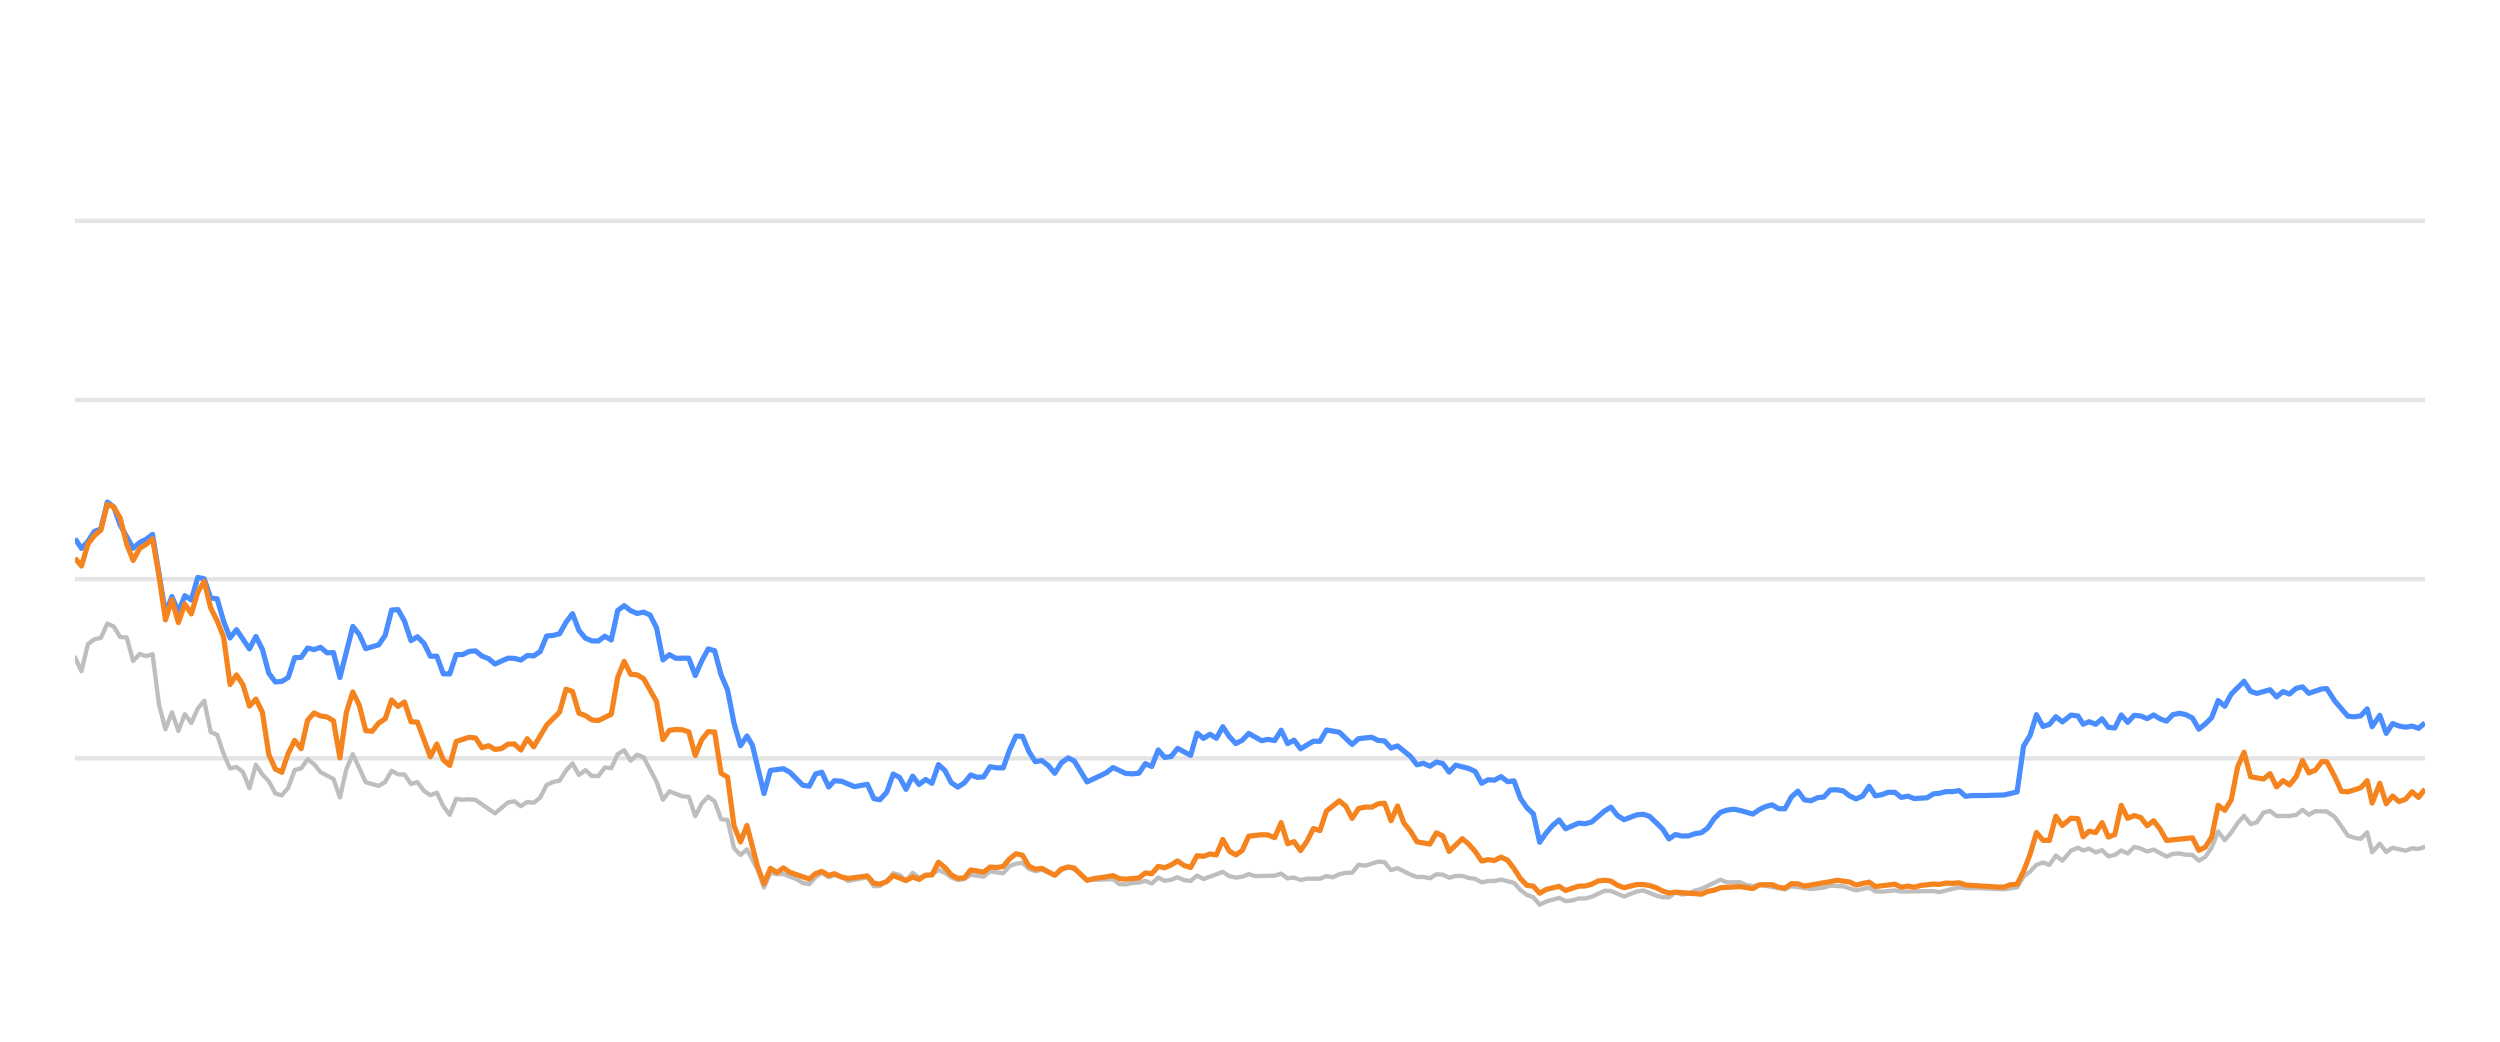
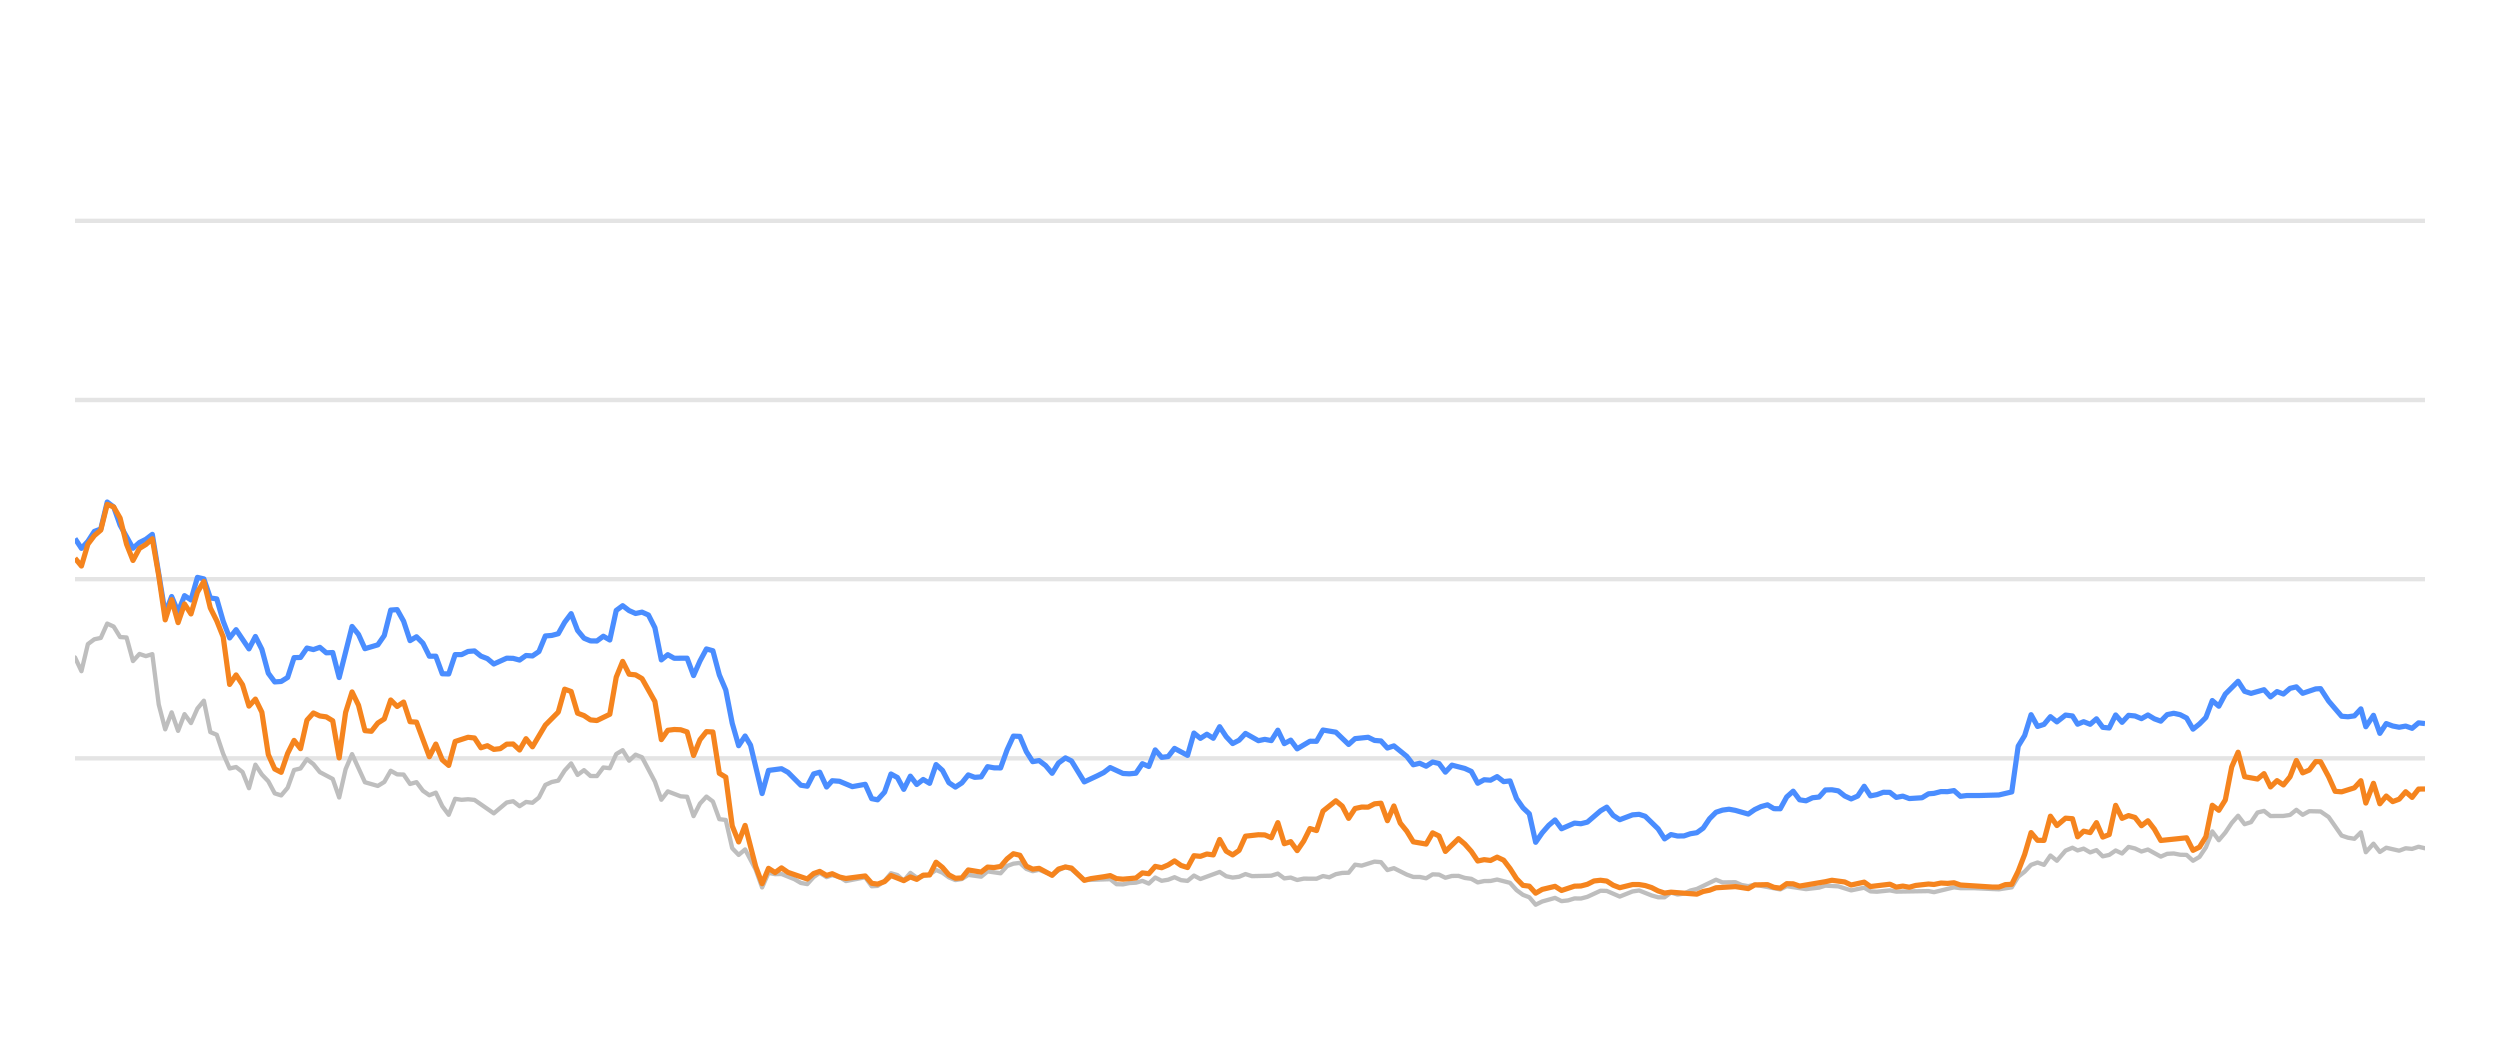
<svg xmlns="http://www.w3.org/2000/svg" width="288pt" height="120pt" viewBox="0 0 288 120" version="1.1">
  <defs>
    <style type="text/css">*{stroke-linejoin: round; stroke-linecap: butt}</style>
  </defs>
  <g id="figure_1">
    <g id="patch_1">
      <path d="M 0 120  L 288 120  L 288 0  L 0 0  L 0 120  z " style="fill: none; opacity: 0" />
    </g>
    <g id="axes_1">
      <g id="patch_2">
        <path d="M 8.64 108  L 279.36 108  L 279.36 4.8  L 8.64 4.8  L 8.64 108  z " style="fill: none" />
      </g>
      <g id="matplotlib.axis_1" />
      <g id="matplotlib.axis_2" />
      <g id="line2d_1">
-         <path d="M 8.64 87.36  L 279.36 87.36  " clip-path="url(#p13c111b0c0)" style="fill: none; stroke: #b2b2b2; stroke-opacity: 0.35; stroke-width: 0.5; stroke-linecap: square" />
+         <path d="M 8.64 87.36  L 279.36 87.36  " clip-path="url(#p5c29f739ec)" style="fill: none; stroke: #b2b2b2; stroke-opacity: 0.35; stroke-width: 0.5; stroke-linecap: square" />
      </g>
      <g id="line2d_2">
-         <path d="M 8.64 66.72  L 279.36 66.72  " clip-path="url(#p13c111b0c0)" style="fill: none; stroke: #b2b2b2; stroke-opacity: 0.35; stroke-width: 0.5; stroke-linecap: square" />
+         <path d="M 8.64 66.72  L 279.36 66.72  " clip-path="url(#p5c29f739ec)" style="fill: none; stroke: #b2b2b2; stroke-opacity: 0.35; stroke-width: 0.5; stroke-linecap: square" />
      </g>
      <g id="line2d_3">
-         <path d="M 8.64 46.08  L 279.36 46.08  " clip-path="url(#p13c111b0c0)" style="fill: none; stroke: #b2b2b2; stroke-opacity: 0.35; stroke-width: 0.5; stroke-linecap: square" />
+         <path d="M 8.64 46.08  L 279.36 46.08  " clip-path="url(#p5c29f739ec)" style="fill: none; stroke: #b2b2b2; stroke-opacity: 0.35; stroke-width: 0.5; stroke-linecap: square" />
      </g>
      <g id="line2d_4">
-         <path d="M 8.64 25.44  L 279.36 25.44  " clip-path="url(#p13c111b0c0)" style="fill: none; stroke: #b2b2b2; stroke-opacity: 0.35; stroke-width: 0.5; stroke-linecap: square" />
+         <path d="M 8.64 25.44  L 279.36 25.44  " clip-path="url(#p5c29f739ec)" style="fill: none; stroke: #b2b2b2; stroke-opacity: 0.35; stroke-width: 0.5; stroke-linecap: square" />
      </g>
      <g id="line2d_5">
-         <path d="M 8.64 75.74  L 9.384 77.319  L 10.129 74.202  L 10.873 73.645  L 11.617 73.49  L 12.362 71.839  L 13.106 72.179  L 13.85 73.387  L 14.594 73.438  L 15.339 76.152  L 16.083 75.337  L 16.827 75.585  L 17.572 75.358  L 18.316 81.168  L 19.06 84.016  L 19.805 82.066  L 20.549 84.192  L 21.293 82.272  L 22.038 83.294  L 22.782 81.622  L 23.526 80.724  L 24.27 84.336  L 25.015 84.646  L 25.759 86.844  L 26.503 88.526  L 27.248 88.361  L 27.992 88.939  L 28.736 90.797  L 29.481 88.093  L 30.225 89.228  L 30.969 90.002  L 31.713 91.395  L 32.458 91.632  L 33.202 90.755  L 33.946 88.702  L 34.691 88.526  L 35.435 87.453  L 36.179 88.031  L 36.924 88.949  L 38.412 89.734  L 39.157 91.87  L 39.901 88.609  L 40.645 86.875  L 42.134 90.115  L 43.622 90.539  L 44.367 90.084  L 45.111 88.794  L 45.855 89.207  L 46.6 89.228  L 47.344 90.312  L 48.088 90.105  L 48.833 91.096  L 49.577 91.612  L 50.321 91.313  L 51.065 92.871  L 51.81 93.862  L 52.554 92.025  L 53.298 92.138  L 54.043 92.076  L 54.787 92.148  L 57.02 93.696  L 58.509 92.448  L 59.253 92.303  L 59.997 92.871  L 60.741 92.386  L 61.486 92.479  L 62.23 91.88  L 62.974 90.425  L 63.719 90.084  L 64.463 89.93  L 65.207 88.764  L 65.952 87.948  L 66.696 89.269  L 67.44 88.722  L 68.184 89.393  L 68.929 89.403  L 69.673 88.413  L 70.417 88.495  L 71.162 86.865  L 71.906 86.421  L 72.65 87.628  L 73.395 86.937  L 74.139 87.236  L 75.628 90.043  L 76.372 92.128  L 77.116 91.168  L 78.605 91.736  L 79.349 91.787  L 80.093 94.016  L 80.838 92.572  L 81.582 91.767  L 82.326 92.334  L 83.071 94.367  L 83.815 94.46  L 84.559 97.711  L 85.304 98.485  L 86.048 97.855  L 87.268 100.167  L 88.012 102.231  L 88.753 100.549  L 89.514 100.704  L 90.252 100.683  L 91.744 101.282  L 92.485 101.715  L 93.229 101.849  L 93.965 101.034  L 94.67 100.549  L 95.462 101.044  L 96.112 100.817  L 96.949 101.034  L 97.693 101.498  L 99.925 101.065  L 100.672 102.097  L 101.353 102.056  L 102.158 101.498  L 102.898 100.601  L 103.641 100.807  L 104.377 101.457  L 105.138 100.559  L 105.875 101.106  L 107.361 100.745  L 108.107 100.219  L 108.851 100.539  L 109.589 101.075  L 110.341 101.385  L 111.087 101.261  L 111.827 100.786  L 113.318 100.993  L 114.061 100.384  L 115.563 100.601  L 116.309 99.765  L 117.041 99.496  L 117.791 99.403  L 118.535 100.095  L 119.272 100.363  L 120.012 100.198  L 121.514 100.797  L 122.251 100.26  L 123.051 99.837  L 123.749 100.136  L 125.231 101.385  L 128.222 101.282  L 128.957 101.86  L 129.702 101.88  L 130.44 101.725  L 131.195 101.684  L 131.942 101.478  L 132.681 101.787  L 133.427 101.096  L 134.168 101.467  L 134.92 101.344  L 135.652 101.055  L 136.41 101.395  L 137.158 101.478  L 137.898 100.869  L 138.642 101.261  L 140.868 100.446  L 141.622 100.941  L 142.368 101.096  L 143.109 101.003  L 143.851 100.693  L 144.599 100.931  L 146.836 100.879  L 147.589 100.642  L 148.334 101.189  L 149.077 101.096  L 149.822 101.375  L 150.575 101.22  L 152.059 101.23  L 152.803 100.92  L 153.531 101.065  L 154.289 100.704  L 155.033 100.559  L 155.765 100.539  L 156.512 99.61  L 157.272 99.723  L 158.756 99.259  L 159.504 99.321  L 160.247 100.229  L 160.995 100.012  L 162.485 100.755  L 163.237 101.024  L 163.976 101.024  L 164.723 101.178  L 165.471 100.724  L 166.21 100.755  L 166.944 101.117  L 167.7 100.91  L 168.454 100.9  L 169.187 101.137  L 169.939 101.24  L 170.681 101.653  L 171.426 101.498  L 172.159 101.488  L 172.919 101.323  L 174.411 101.705  L 175.164 102.541  L 175.906 103.088  L 176.638 103.366  L 177.371 104.223  L 178.131 103.851  L 179.609 103.439  L 180.361 103.81  L 181.109 103.728  L 181.856 103.5  L 182.595 103.511  L 183.345 103.315  L 184.863 102.613  L 185.583 102.634  L 187.086 103.284  L 188.56 102.696  L 189.326 102.582  L 190.773 103.16  L 191.517 103.366  L 192.265 103.366  L 193 102.819  L 193.759 103.046  L 194.509 102.943  L 195.239 102.592  L 195.994 102.407  L 198.202 101.344  L 198.958 101.653  L 200.442 101.633  L 201.166 101.952  L 201.933 102.087  L 202.676 101.911  L 205.627 102.458  L 206.371 102.087  L 208.602 102.427  L 210.112 102.252  L 210.843 102.025  L 212.331 102.107  L 213.817 102.572  L 215.322 102.262  L 216.049 102.685  L 216.795 102.726  L 218.289 102.572  L 219.033 102.716  L 222.749 102.654  L 223.388 102.778  L 225.697 102.221  L 226.438 102.314  L 227.938 102.314  L 230.882 102.448  L 232.369 102.221  L 233.113 100.993  L 233.861 100.415  L 234.601 99.63  L 235.35 99.362  L 236.093 99.63  L 236.836 98.557  L 237.583 99.156  L 238.585 97.99  L 239.382 97.659  L 239.976 97.969  L 240.671 97.763  L 241.427 98.196  L 242.156 97.938  L 242.882 98.65  L 243.625 98.485  L 244.371 97.979  L 245.11 98.32  L 245.859 97.566  L 246.608 97.742  L 247.353 98.093  L 248.098 97.866  L 249.586 98.681  L 250.323 98.361  L 251.078 98.32  L 251.825 98.464  L 252.567 98.485  L 253.308 99.156  L 254.056 98.712  L 254.794 97.618  L 255.534 95.781  L 256.289 96.792  L 257.036 95.915  L 257.777 94.811  L 258.515 93.975  L 259.267 94.945  L 260.011 94.708  L 260.758 93.604  L 261.51 93.418  L 262.258 94.006  L 263.75 93.996  L 264.513 93.882  L 265.246 93.294  L 265.976 93.862  L 266.739 93.449  L 268.041 93.48  L 268.975 94.12  L 270.471 96.256  L 271.206 96.504  L 271.952 96.627  L 272.699 95.884  L 273.271 98.175  L 274.152 97.195  L 274.891 98.144  L 275.628 97.659  L 277.121 98  L 277.872 97.721  L 278.615 97.794  L 279.36 97.546  L 279.36 97.546  " clip-path="url(#p13c111b0c0)" style="fill: none; stroke: #bebebe; stroke-width: 0.5; stroke-linecap: round" />
+         <path d="M 8.64 75.74  L 9.382 77.319  L 10.125 74.202  L 10.867 73.645  L 11.609 73.49  L 12.351 71.839  L 13.094 72.179  L 13.836 73.387  L 14.578 73.438  L 15.32 76.152  L 16.063 75.337  L 16.805 75.585  L 17.547 75.358  L 18.289 81.168  L 19.032 84.016  L 19.774 82.066  L 20.516 84.192  L 21.258 82.272  L 22.001 83.294  L 22.743 81.622  L 23.485 80.724  L 24.227 84.336  L 24.97 84.646  L 25.712 86.844  L 26.454 88.526  L 27.197 88.361  L 27.939 88.939  L 28.681 90.797  L 29.423 88.093  L 30.166 89.228  L 30.908 90.002  L 31.65 91.395  L 32.392 91.632  L 33.135 90.755  L 33.877 88.702  L 34.619 88.526  L 35.361 87.453  L 36.104 88.031  L 36.846 88.949  L 38.33 89.734  L 39.073 91.87  L 39.815 88.609  L 40.557 86.875  L 42.042 90.115  L 43.526 90.539  L 44.269 90.084  L 45.011 88.794  L 45.753 89.207  L 46.495 89.228  L 47.238 90.312  L 47.98 90.105  L 48.722 91.096  L 49.464 91.612  L 50.207 91.313  L 50.949 92.871  L 51.691 93.862  L 52.433 92.025  L 53.176 92.138  L 53.918 92.076  L 54.66 92.148  L 56.887 93.696  L 58.372 92.448  L 59.114 92.303  L 59.856 92.871  L 60.598 92.386  L 61.341 92.479  L 62.083 91.88  L 62.825 90.425  L 63.567 90.084  L 64.31 89.93  L 65.052 88.764  L 65.794 87.948  L 66.536 89.269  L 67.279 88.722  L 68.021 89.393  L 68.763 89.403  L 69.505 88.413  L 70.248 88.495  L 70.99 86.865  L 71.732 86.421  L 72.474 87.628  L 73.217 86.937  L 73.959 87.236  L 75.444 90.043  L 76.186 92.128  L 76.928 91.168  L 78.413 91.736  L 79.155 91.787  L 79.897 94.016  L 80.639 92.572  L 81.382 91.767  L 82.124 92.334  L 82.866 94.367  L 83.608 94.46  L 84.351 97.711  L 85.093 98.485  L 85.835 97.855  L 87.052 100.167  L 87.794 102.231  L 88.533 100.549  L 89.292 100.704  L 90.028 100.683  L 91.515 101.282  L 92.255 101.715  L 92.997 101.849  L 93.73 101.034  L 94.433 100.549  L 95.223 101.044  L 95.872 100.817  L 96.707 101.034  L 97.448 101.498  L 99.674 101.065  L 100.419 102.097  L 101.098 102.056  L 101.901 101.498  L 102.64 100.601  L 103.38 100.807  L 104.114 101.457  L 104.873 100.559  L 105.608 101.106  L 107.09 100.745  L 107.834 100.219  L 108.576 100.539  L 109.312 101.075  L 110.062 101.385  L 110.806 101.261  L 111.544 100.786  L 113.031 100.993  L 113.772 100.384  L 115.269 100.601  L 116.014 99.765  L 116.743 99.496  L 117.491 99.403  L 118.233 100.095  L 118.968 100.363  L 119.706 100.198  L 121.204 100.797  L 121.939 100.26  L 122.737 99.837  L 123.433 100.136  L 124.911 101.385  L 127.894 101.282  L 128.626 101.86  L 129.369 101.88  L 130.105 101.725  L 130.859 101.684  L 131.603 101.478  L 132.34 101.787  L 133.084 101.096  L 133.824 101.467  L 134.573 101.344  L 135.304 101.055  L 136.059 101.395  L 136.805 101.478  L 137.543 100.869  L 138.284 101.261  L 140.505 100.446  L 141.257 100.941  L 142.001 101.096  L 142.74 101.003  L 143.48 100.693  L 144.225 100.931  L 146.457 100.879  L 147.207 100.642  L 147.951 101.189  L 148.691 101.096  L 149.434 101.375  L 150.185 101.22  L 151.665 101.23  L 152.407 100.92  L 153.133 101.065  L 153.889 100.704  L 154.631 100.559  L 155.361 100.539  L 156.106 99.61  L 156.863 99.723  L 158.343 99.259  L 159.089 99.321  L 159.831 100.229  L 160.576 100.012  L 162.063 100.755  L 162.812 101.024  L 163.549 101.024  L 164.294 101.178  L 165.04 100.724  L 165.777 100.755  L 166.509 101.117  L 167.263 100.91  L 168.015 100.9  L 168.746 101.137  L 169.496 101.24  L 170.236 101.653  L 170.979 101.498  L 171.71 101.488  L 172.468 101.323  L 173.956 101.705  L 174.706 102.541  L 175.446 103.088  L 176.176 103.366  L 176.907 104.223  L 177.665 103.851  L 179.139 103.439  L 179.889 103.81  L 180.635 103.728  L 181.381 103.5  L 182.117 103.511  L 182.865 103.315  L 184.379 102.613  L 185.097 102.634  L 186.596 103.284  L 188.066 102.696  L 188.83 102.582  L 190.273 103.16  L 191.015 103.366  L 191.761 103.366  L 192.494 102.819  L 193.25 103.046  L 193.998 102.943  L 194.726 102.592  L 195.479 102.407  L 197.682 101.344  L 198.435 101.653  L 199.915 101.633  L 200.637 101.952  L 201.402 102.087  L 202.143 101.911  L 205.085 102.458  L 205.828 102.087  L 208.053 102.427  L 209.559 102.252  L 210.287 102.025  L 211.771 102.107  L 213.254 102.572  L 214.755 102.262  L 215.479 102.685  L 216.223 102.726  L 217.713 102.572  L 218.455 102.716  L 222.161 102.654  L 222.798 102.778  L 225.101 102.221  L 225.84 102.314  L 227.335 102.314  L 230.271 102.448  L 231.755 102.221  L 232.497 100.993  L 233.242 100.415  L 233.98 99.63  L 234.727 99.362  L 235.469 99.63  L 236.209 98.557  L 236.954 99.156  L 237.953 97.99  L 238.748 97.659  L 239.34 97.969  L 240.034 97.763  L 240.788 98.196  L 241.514 97.938  L 242.238 98.65  L 242.98 98.485  L 243.723 97.979  L 244.461 98.32  L 245.208 97.566  L 245.954 97.742  L 246.697 98.093  L 247.44 97.866  L 248.924 98.681  L 249.659 98.361  L 250.412 98.32  L 251.157 98.464  L 251.896 98.485  L 252.635 99.156  L 253.382 98.712  L 254.118 97.618  L 254.856 95.781  L 255.609 96.792  L 256.354 95.915  L 257.093 94.811  L 257.829 93.975  L 258.579 94.945  L 259.32 94.708  L 260.065 93.604  L 260.816 93.418  L 261.562 94.006  L 263.049 93.996  L 263.81 93.882  L 264.541 93.294  L 265.269 93.862  L 266.03 93.449  L 267.328 93.48  L 268.26 94.12  L 269.752 96.256  L 270.484 96.504  L 271.228 96.627  L 271.973 95.884  L 272.544 98.175  L 273.423 97.195  L 274.159 98.144  L 274.895 97.659  L 276.384 98  L 277.132 97.721  L 277.873 97.794  L 278.616 97.546  L 279.36 97.721  L 279.36 97.721  " clip-path="url(#p5c29f739ec)" style="fill: none; stroke: #bebebe; stroke-width: 0.5; stroke-linecap: round" />
      </g>
      <g id="line2d_6">
-         <path d="M 8.64 62.045  L 9.384 63.17  L 10.129 62.365  L 10.873 61.219  L 11.617 60.941  L 12.362 57.834  L 13.106 58.402  L 13.85 60.497  L 15.339 63.16  L 16.083 62.499  L 16.827 62.128  L 17.572 61.56  L 19.06 70.662  L 19.805 68.722  L 20.549 70.487  L 21.293 68.619  L 22.038 69.114  L 22.782 66.514  L 23.526 66.689  L 24.27 68.887  L 25.015 68.99  L 25.759 71.57  L 26.503 73.49  L 27.248 72.54  L 28.736 74.749  L 29.481 73.325  L 30.225 74.801  L 30.969 77.556  L 31.713 78.557  L 32.458 78.505  L 33.202 78.041  L 33.946 75.76  L 34.691 75.74  L 35.435 74.656  L 36.179 74.832  L 36.924 74.574  L 37.668 75.203  L 38.412 75.172  L 39.157 78.051  L 40.645 72.169  L 41.389 73.087  L 42.134 74.728  L 43.622 74.285  L 44.367 73.211  L 45.111 70.28  L 45.855 70.229  L 46.6 71.56  L 47.344 73.8  L 48.088 73.356  L 48.833 74.099  L 49.577 75.595  L 50.321 75.595  L 51.065 77.618  L 51.81 77.639  L 52.554 75.409  L 53.298 75.409  L 54.043 75.048  L 54.787 74.986  L 55.531 75.585  L 56.276 75.874  L 57.02 76.493  L 58.509 75.822  L 59.253 75.843  L 59.997 76.039  L 60.741 75.513  L 61.486 75.564  L 62.23 75.059  L 62.974 73.263  L 63.719 73.201  L 64.463 73.005  L 65.207 71.684  L 65.952 70.693  L 66.696 72.623  L 67.44 73.521  L 68.184 73.83  L 68.929 73.841  L 69.673 73.294  L 70.417 73.727  L 71.162 70.322  L 71.906 69.775  L 72.65 70.342  L 73.395 70.673  L 74.139 70.518  L 74.883 70.848  L 75.628 72.313  L 76.372 76.018  L 77.116 75.42  L 77.86 75.833  L 79.349 75.822  L 80.093 77.824  L 80.838 76.142  L 81.582 74.759  L 82.326 74.966  L 83.071 77.752  L 83.815 79.486  L 84.559 83.315  L 85.304 85.905  L 86.048 84.79  L 86.676 85.843  L 88.012 91.416  L 88.753 88.753  L 90.252 88.557  L 91.001 88.97  L 92.485 90.456  L 93.229 90.57  L 93.965 89.156  L 94.67 88.96  L 95.462 90.662  L 96.112 89.94  L 96.949 90.002  L 98.432 90.621  L 99.925 90.353  L 100.672 92.004  L 101.353 92.138  L 102.158 91.251  L 102.898 89.166  L 103.641 89.568  L 104.377 90.931  L 105.138 89.414  L 105.875 90.373  L 106.621 89.796  L 107.361 90.239  L 108.107 88.082  L 108.851 88.753  L 109.589 90.167  L 110.341 90.673  L 111.087 90.188  L 111.827 89.269  L 112.571 89.548  L 113.318 89.496  L 114.061 88.32  L 114.804 88.454  L 115.563 88.464  L 116.309 86.39  L 117.041 84.801  L 117.791 84.832  L 118.535 86.586  L 119.272 87.742  L 120.012 87.618  L 120.768 88.196  L 121.514 89.083  L 122.251 87.897  L 123.051 87.308  L 123.749 87.659  L 125.231 90.074  L 126.732 89.372  L 127.472 89.001  L 128.222 88.423  L 129.702 89.104  L 130.44 89.145  L 131.195 89.073  L 131.942 87.979  L 132.681 88.299  L 133.427 86.39  L 134.168 87.246  L 134.92 87.154  L 135.652 86.214  L 137.158 87.019  L 137.898 84.45  L 138.642 85.059  L 139.389 84.584  L 140.132 85.048  L 140.868 83.717  L 141.622 84.863  L 142.368 85.657  L 143.109 85.275  L 143.851 84.491  L 145.345 85.327  L 146.08 85.172  L 146.836 85.317  L 147.589 84.12  L 148.334 85.668  L 149.077 85.265  L 149.822 86.266  L 151.3 85.389  L 152.059 85.399  L 152.803 84.099  L 154.289 84.347  L 155.765 85.76  L 156.512 85.09  L 158.022 84.935  L 158.756 85.296  L 159.504 85.358  L 160.247 86.173  L 160.995 85.926  L 162.485 87.133  L 163.237 88.103  L 163.976 87.928  L 164.723 88.268  L 165.471 87.783  L 166.21 87.959  L 166.944 88.949  L 167.7 88.144  L 169.187 88.526  L 169.939 88.867  L 170.681 90.229  L 171.426 89.826  L 172.159 89.878  L 172.919 89.465  L 173.674 90.043  L 174.411 89.961  L 175.164 91.994  L 175.906 93.057  L 176.638 93.748  L 177.371 97.03  L 178.131 95.936  L 178.878 95.079  L 179.609 94.46  L 180.361 95.472  L 181.856 94.821  L 182.595 94.894  L 183.345 94.708  L 184.863 93.408  L 185.583 92.984  L 186.324 93.934  L 187.086 94.429  L 188.56 93.872  L 189.326 93.81  L 190.026 94.037  L 191.517 95.482  L 192.265 96.638  L 193 96.142  L 193.759 96.307  L 194.509 96.297  L 195.239 96.049  L 195.994 95.926  L 196.725 95.399  L 197.461 94.316  L 198.202 93.573  L 198.958 93.325  L 199.709 93.222  L 200.442 93.356  L 201.933 93.779  L 202.676 93.263  L 203.398 92.922  L 204.153 92.716  L 204.899 93.16  L 205.627 93.17  L 206.371 91.808  L 207.117 91.147  L 207.862 92.138  L 208.602 92.252  L 209.358 91.901  L 210.112 91.818  L 210.843 91.003  L 211.588 90.982  L 212.331 91.106  L 213.075 91.694  L 213.817 92.035  L 214.574 91.705  L 215.322 90.58  L 216.049 91.684  L 216.795 91.54  L 217.534 91.271  L 218.289 91.282  L 219.033 91.86  L 219.783 91.715  L 220.531 91.994  L 222.002 91.901  L 222.749 91.447  L 223.388 91.395  L 224.196 91.189  L 224.949 91.199  L 225.697 91.075  L 226.438 91.736  L 227.192 91.643  L 228.681 91.643  L 230.882 91.581  L 232.369 91.23  L 233.113 85.956  L 233.861 84.728  L 234.601 82.334  L 235.35 83.686  L 236.093 83.449  L 236.836 82.561  L 237.583 83.16  L 238.585 82.375  L 239.382 82.479  L 239.976 83.428  L 240.671 83.139  L 241.427 83.438  L 242.156 82.809  L 242.882 83.789  L 243.625 83.862  L 244.371 82.365  L 245.11 83.211  L 245.859 82.406  L 246.608 82.479  L 247.353 82.788  L 248.098 82.365  L 248.842 82.809  L 249.586 83.077  L 250.323 82.324  L 251.078 82.169  L 251.825 82.334  L 252.567 82.716  L 253.308 83.996  L 254.056 83.397  L 254.794 82.654  L 255.534 80.704  L 256.289 81.354  L 257.036 79.961  L 258.515 78.485  L 259.267 79.641  L 260.011 79.878  L 261.51 79.455  L 262.258 80.28  L 263.013 79.672  L 263.75 79.95  L 264.513 79.3  L 265.246 79.125  L 265.976 79.868  L 267.479 79.362  L 268.041 79.331  L 268.975 80.766  L 270.471 82.51  L 271.206 82.572  L 271.952 82.468  L 272.699 81.663  L 273.271 83.717  L 274.152 82.406  L 274.891 84.481  L 275.628 83.356  L 276.373 83.634  L 277.121 83.779  L 277.872 83.645  L 278.615 83.903  L 279.36 83.273  L 279.36 83.273  " clip-path="url(#p13c111b0c0)" style="fill: none; stroke: #4a8dff; stroke-width: 0.6" />
+         <path d="M 8.64 62.045  L 9.382 63.17  L 10.125 62.365  L 10.867 61.219  L 11.609 60.941  L 12.351 57.834  L 13.094 58.402  L 13.836 60.497  L 15.32 63.16  L 16.063 62.499  L 16.805 62.128  L 17.547 61.56  L 19.032 70.662  L 19.774 68.722  L 20.516 70.487  L 21.258 68.619  L 22.001 69.114  L 22.743 66.514  L 23.485 66.689  L 24.227 68.887  L 24.97 68.99  L 25.712 71.57  L 26.454 73.49  L 27.197 72.54  L 28.681 74.749  L 29.423 73.325  L 30.166 74.801  L 30.908 77.556  L 31.65 78.557  L 32.392 78.505  L 33.135 78.041  L 33.877 75.76  L 34.619 75.74  L 35.361 74.656  L 36.104 74.832  L 36.846 74.574  L 37.588 75.203  L 38.33 75.172  L 39.073 78.051  L 40.557 72.169  L 41.3 73.087  L 42.042 74.728  L 43.526 74.285  L 44.269 73.211  L 45.011 70.28  L 45.753 70.229  L 46.495 71.56  L 47.238 73.8  L 47.98 73.356  L 48.722 74.099  L 49.464 75.595  L 50.207 75.595  L 50.949 77.618  L 51.691 77.639  L 52.433 75.409  L 53.176 75.409  L 53.918 75.048  L 54.66 74.986  L 55.402 75.585  L 56.145 75.874  L 56.887 76.493  L 58.372 75.822  L 59.114 75.843  L 59.856 76.039  L 60.598 75.513  L 61.341 75.564  L 62.083 75.059  L 62.825 73.263  L 63.567 73.201  L 64.31 73.005  L 65.052 71.684  L 65.794 70.693  L 66.536 72.623  L 67.279 73.521  L 68.021 73.83  L 68.763 73.841  L 69.505 73.294  L 70.248 73.727  L 70.99 70.322  L 71.732 69.775  L 72.474 70.342  L 73.217 70.673  L 73.959 70.518  L 74.701 70.848  L 75.444 72.313  L 76.186 76.018  L 76.928 75.42  L 77.67 75.833  L 79.155 75.822  L 79.897 77.824  L 80.639 76.142  L 81.382 74.759  L 82.124 74.966  L 82.866 77.752  L 83.608 79.486  L 84.351 83.315  L 85.093 85.905  L 85.835 84.79  L 86.462 85.843  L 87.794 91.416  L 88.533 88.753  L 90.028 88.557  L 90.775 88.97  L 92.255 90.456  L 92.997 90.57  L 93.73 89.156  L 94.433 88.96  L 95.223 90.662  L 95.872 89.94  L 96.707 90.002  L 98.186 90.621  L 99.674 90.353  L 100.419 92.004  L 101.098 92.138  L 101.901 91.251  L 102.64 89.166  L 103.38 89.568  L 104.114 90.931  L 104.873 89.414  L 105.608 90.373  L 106.352 89.796  L 107.09 90.239  L 107.834 88.082  L 108.576 88.753  L 109.312 90.167  L 110.062 90.673  L 110.806 90.188  L 111.544 89.269  L 112.285 89.548  L 113.031 89.496  L 113.772 88.32  L 114.513 88.454  L 115.269 88.464  L 116.014 86.39  L 116.743 84.801  L 117.491 84.832  L 118.233 86.586  L 118.968 87.742  L 119.706 87.618  L 120.46 88.196  L 121.204 89.083  L 121.939 87.897  L 122.737 87.308  L 123.433 87.659  L 124.911 90.074  L 126.408 89.372  L 127.145 89.001  L 127.894 88.423  L 129.369 89.104  L 130.105 89.145  L 130.859 89.073  L 131.603 87.979  L 132.34 88.299  L 133.084 86.39  L 133.824 87.246  L 134.573 87.154  L 135.304 86.214  L 136.805 87.019  L 137.543 84.45  L 138.284 85.059  L 139.03 84.584  L 139.771 85.048  L 140.505 83.717  L 141.257 84.863  L 142.001 85.657  L 142.74 85.275  L 143.48 84.491  L 144.969 85.327  L 145.703 85.172  L 146.457 85.317  L 147.207 84.12  L 147.951 85.668  L 148.691 85.265  L 149.434 86.266  L 150.908 85.389  L 151.665 85.399  L 152.407 84.099  L 153.889 84.347  L 155.361 85.76  L 156.106 85.09  L 157.611 84.935  L 158.343 85.296  L 159.089 85.358  L 159.831 86.173  L 160.576 85.926  L 162.063 87.133  L 162.812 88.103  L 163.549 87.928  L 164.294 88.268  L 165.04 87.783  L 165.777 87.959  L 166.509 88.949  L 167.263 88.144  L 168.746 88.526  L 169.496 88.867  L 170.236 90.229  L 170.979 89.826  L 171.71 89.878  L 172.468 89.465  L 173.221 90.043  L 173.956 89.961  L 174.706 91.994  L 175.446 93.057  L 176.176 93.748  L 176.907 97.03  L 177.665 95.936  L 178.411 95.079  L 179.139 94.46  L 179.889 95.472  L 181.381 94.821  L 182.117 94.894  L 182.865 94.708  L 184.379 93.408  L 185.097 92.984  L 185.836 93.934  L 186.596 94.429  L 188.066 93.872  L 188.83 93.81  L 189.528 94.037  L 191.015 95.482  L 191.761 96.638  L 192.494 96.142  L 193.25 96.307  L 193.998 96.297  L 194.726 96.049  L 195.479 95.926  L 196.208 95.399  L 196.942 94.316  L 197.682 93.573  L 198.435 93.325  L 199.184 93.222  L 199.915 93.356  L 201.402 93.779  L 202.143 93.263  L 202.863 92.922  L 203.616 92.716  L 204.36 93.16  L 205.085 93.17  L 205.828 91.808  L 206.572 91.147  L 207.314 92.138  L 208.053 92.252  L 208.806 91.901  L 209.559 91.818  L 210.287 91.003  L 211.03 90.982  L 211.771 91.106  L 212.513 91.694  L 213.254 92.035  L 214.008 91.705  L 214.755 90.58  L 215.479 91.684  L 216.223 91.54  L 216.96 91.271  L 217.713 91.282  L 218.455 91.86  L 219.203 91.715  L 219.949 91.994  L 221.416 91.901  L 222.161 91.447  L 222.798 91.395  L 223.604 91.189  L 224.355 91.199  L 225.101 91.075  L 225.84 91.736  L 226.591 91.643  L 228.077 91.643  L 230.271 91.581  L 231.755 91.23  L 232.497 85.956  L 233.242 84.728  L 233.98 82.334  L 234.727 83.686  L 235.469 83.449  L 236.209 82.561  L 236.954 83.16  L 237.953 82.375  L 238.748 82.479  L 239.34 83.428  L 240.034 83.139  L 240.788 83.438  L 241.514 82.809  L 242.238 83.789  L 242.98 83.862  L 243.723 82.365  L 244.461 83.211  L 245.208 82.406  L 245.954 82.479  L 246.697 82.788  L 247.44 82.365  L 248.183 82.809  L 248.924 83.077  L 249.659 82.324  L 250.412 82.169  L 251.157 82.334  L 251.896 82.716  L 252.635 83.996  L 253.382 83.397  L 254.118 82.654  L 254.856 80.704  L 255.609 81.354  L 256.354 79.961  L 257.829 78.485  L 258.579 79.641  L 259.32 79.878  L 260.816 79.455  L 261.562 80.28  L 262.314 79.672  L 263.049 79.95  L 263.81 79.3  L 264.541 79.125  L 265.269 79.868  L 266.768 79.362  L 267.328 79.331  L 268.26 80.766  L 269.752 82.51  L 270.484 82.572  L 271.228 82.468  L 271.973 81.663  L 272.544 83.717  L 273.423 82.406  L 274.159 84.481  L 274.895 83.356  L 275.637 83.634  L 276.384 83.779  L 277.132 83.645  L 277.873 83.903  L 278.616 83.273  L 279.36 83.356  L 279.36 83.356  " clip-path="url(#p5c29f739ec)" style="fill: none; stroke: #4a8dff; stroke-width: 0.6" />
      </g>
      <g id="line2d_7">
-         <path d="M 8.64 64.305  L 9.384 65.203  L 10.129 62.685  L 10.873 61.704  L 11.617 61.065  L 12.362 58.103  L 13.106 58.402  L 13.85 59.682  L 14.594 62.695  L 15.339 64.563  L 16.083 63.18  L 16.827 62.726  L 17.572 62.066  L 18.316 66.338  L 19.06 71.405  L 19.805 69.083  L 20.549 71.725  L 21.293 69.579  L 22.038 70.724  L 22.782 68.216  L 23.526 66.978  L 24.27 70.033  L 25.015 71.519  L 25.759 73.376  L 26.503 78.846  L 27.248 77.752  L 27.992 78.887  L 28.736 81.343  L 29.481 80.538  L 30.225 82.045  L 30.969 86.927  L 31.713 88.588  L 32.458 88.97  L 33.202 86.792  L 33.946 85.296  L 34.691 86.245  L 35.435 82.964  L 36.179 82.138  L 36.924 82.479  L 37.668 82.582  L 38.412 83.036  L 39.157 87.308  L 39.901 82.066  L 40.645 79.713  L 41.389 81.24  L 42.134 84.171  L 42.878 84.243  L 43.622 83.294  L 44.367 82.819  L 45.111 80.642  L 45.855 81.385  L 46.6 80.879  L 47.344 83.139  L 48.088 83.191  L 49.577 87.174  L 50.321 85.719  L 51.065 87.535  L 51.81 88.175  L 52.554 85.42  L 54.043 84.935  L 54.787 85.017  L 55.531 86.142  L 56.276 85.905  L 57.02 86.328  L 57.764 86.245  L 58.509 85.729  L 59.253 85.709  L 59.997 86.4  L 60.741 85.1  L 61.486 86.029  L 62.974 83.531  L 64.463 82.035  L 65.207 79.393  L 65.952 79.661  L 66.696 82.159  L 67.44 82.437  L 68.184 82.933  L 68.929 83.005  L 70.417 82.283  L 71.162 78.01  L 71.906 76.194  L 72.65 77.67  L 73.395 77.742  L 74.139 78.175  L 75.628 80.807  L 76.372 85.203  L 77.116 84.13  L 77.86 84.037  L 78.605 84.068  L 79.349 84.316  L 80.093 87.03  L 80.838 85.213  L 81.582 84.285  L 82.326 84.326  L 83.071 89.083  L 83.815 89.527  L 84.559 95.141  L 85.304 96.989  L 86.048 95.09  L 87.268 99.806  L 88.012 101.798  L 88.753 100.033  L 89.514 100.518  L 90.252 99.981  L 91.001 100.497  L 93.229 101.261  L 93.965 100.632  L 94.67 100.384  L 95.462 100.848  L 96.112 100.652  L 96.949 101.034  L 97.693 101.199  L 99.925 100.91  L 100.672 101.756  L 101.353 101.849  L 102.158 101.56  L 102.898 100.859  L 104.377 101.447  L 105.138 101.024  L 105.875 101.302  L 106.621 100.817  L 107.361 100.797  L 108.107 99.331  L 108.851 99.93  L 109.589 100.786  L 110.341 101.178  L 111.087 101.137  L 111.827 100.219  L 113.318 100.466  L 114.061 99.888  L 114.804 99.94  L 115.563 99.816  L 116.309 98.939  L 117.041 98.351  L 117.791 98.526  L 118.535 99.785  L 119.272 100.126  L 120.012 100.033  L 121.514 100.838  L 122.251 100.116  L 123.051 99.878  L 123.749 100.002  L 125.231 101.416  L 125.986 101.22  L 127.472 101.003  L 128.222 100.869  L 128.957 101.22  L 129.702 101.282  L 131.195 101.148  L 131.942 100.559  L 132.681 100.652  L 133.427 99.806  L 134.168 99.961  L 134.92 99.641  L 135.652 99.176  L 136.41 99.703  L 137.158 99.94  L 137.898 98.578  L 138.642 98.65  L 139.389 98.382  L 140.132 98.485  L 140.868 96.71  L 141.622 98.052  L 142.368 98.485  L 143.109 97.969  L 143.851 96.328  L 145.345 96.163  L 146.08 96.184  L 146.836 96.504  L 147.589 94.77  L 148.334 97.195  L 149.077 96.958  L 149.822 97.99  L 150.575 96.896  L 151.3 95.451  L 152.059 95.678  L 152.803 93.438  L 154.289 92.252  L 155.033 92.871  L 155.765 94.274  L 156.512 93.139  L 157.272 92.974  L 158.022 92.984  L 158.756 92.603  L 159.504 92.53  L 160.247 94.543  L 160.995 92.85  L 161.73 94.821  L 162.485 95.75  L 163.237 96.978  L 164.723 97.236  L 165.471 95.946  L 166.21 96.307  L 166.944 98.082  L 168.454 96.617  L 169.187 97.236  L 169.939 98.082  L 170.681 99.187  L 171.426 99.032  L 172.159 99.125  L 172.919 98.743  L 173.674 99.094  L 174.411 100.054  L 175.164 101.23  L 175.906 101.994  L 176.638 102.087  L 177.371 102.892  L 178.131 102.458  L 179.609 102.107  L 180.361 102.582  L 181.856 102.087  L 182.595 102.066  L 183.345 101.87  L 184.114 101.488  L 184.863 101.406  L 185.583 101.498  L 186.324 101.973  L 187.086 102.262  L 188.56 101.901  L 189.326 101.901  L 190.026 102.014  L 190.773 102.252  L 191.517 102.634  L 192.265 102.881  L 193 102.778  L 195.994 103.005  L 196.725 102.696  L 197.461 102.551  L 198.202 102.272  L 200.442 102.138  L 201.933 102.365  L 202.676 101.942  L 204.153 101.911  L 204.899 102.221  L 205.627 102.314  L 206.371 101.798  L 207.117 101.818  L 207.862 102.076  L 210.843 101.571  L 211.588 101.406  L 213.075 101.602  L 213.817 101.952  L 215.322 101.622  L 216.049 102.128  L 218.289 101.86  L 219.033 102.2  L 219.783 102.076  L 220.531 102.21  L 221.26 102.004  L 222.749 101.839  L 223.388 101.891  L 224.196 101.725  L 224.949 101.767  L 225.697 101.694  L 226.438 101.952  L 230.138 102.19  L 230.882 102.19  L 231.624 101.911  L 232.369 101.87  L 233.113 100.363  L 233.861 98.423  L 234.601 95.915  L 235.35 96.803  L 236.093 96.813  L 236.836 94.027  L 237.583 95.1  L 238.585 94.254  L 239.382 94.316  L 239.976 96.4  L 240.671 95.75  L 241.427 95.915  L 242.156 94.77  L 242.882 96.431  L 243.625 96.142  L 244.371 92.778  L 245.11 94.274  L 245.859 93.954  L 246.608 94.171  L 247.353 95.121  L 248.098 94.553  L 248.842 95.513  L 249.586 96.823  L 252.567 96.514  L 253.308 97.959  L 254.056 97.587  L 254.794 96.39  L 255.534 92.768  L 256.289 93.346  L 257.036 92.159  L 257.777 88.351  L 258.515 86.658  L 259.267 89.476  L 260.758 89.744  L 261.51 89.125  L 262.258 90.652  L 263.013 89.93  L 263.75 90.425  L 264.513 89.486  L 265.246 87.608  L 265.976 89.032  L 266.739 88.712  L 267.479 87.732  L 268.041 87.752  L 268.975 89.486  L 269.726 91.158  L 270.471 91.22  L 271.952 90.755  L 272.699 89.94  L 273.271 92.51  L 274.152 90.239  L 274.891 92.592  L 275.628 91.705  L 276.373 92.345  L 277.121 92.066  L 277.872 91.209  L 278.615 91.86  L 279.36 90.9  L 279.36 90.9  " clip-path="url(#p13c111b0c0)" style="fill: none; stroke: #f5841e; stroke-width: 0.6" />
+         <path d="M 8.64 64.305  L 9.382 65.203  L 10.125 62.685  L 10.867 61.704  L 11.609 61.065  L 12.351 58.103  L 13.094 58.402  L 13.836 59.682  L 14.578 62.695  L 15.32 64.563  L 16.063 63.18  L 16.805 62.726  L 17.547 62.066  L 18.289 66.338  L 19.032 71.405  L 19.774 69.083  L 20.516 71.725  L 21.258 69.579  L 22.001 70.724  L 22.743 68.216  L 23.485 66.978  L 24.227 70.033  L 24.97 71.519  L 25.712 73.376  L 26.454 78.846  L 27.197 77.752  L 27.939 78.887  L 28.681 81.343  L 29.423 80.538  L 30.166 82.045  L 30.908 86.927  L 31.65 88.588  L 32.392 88.97  L 33.135 86.792  L 33.877 85.296  L 34.619 86.245  L 35.361 82.964  L 36.104 82.138  L 36.846 82.479  L 37.588 82.582  L 38.33 83.036  L 39.073 87.308  L 39.815 82.066  L 40.557 79.713  L 41.3 81.24  L 42.042 84.171  L 42.784 84.243  L 43.526 83.294  L 44.269 82.819  L 45.011 80.642  L 45.753 81.385  L 46.495 80.879  L 47.238 83.139  L 47.98 83.191  L 49.464 87.174  L 50.207 85.719  L 50.949 87.535  L 51.691 88.175  L 52.433 85.42  L 53.918 84.935  L 54.66 85.017  L 55.402 86.142  L 56.145 85.905  L 56.887 86.328  L 57.629 86.245  L 58.372 85.729  L 59.114 85.709  L 59.856 86.4  L 60.598 85.1  L 61.341 86.029  L 62.825 83.531  L 64.31 82.035  L 65.052 79.393  L 65.794 79.661  L 66.536 82.159  L 67.279 82.437  L 68.021 82.933  L 68.763 83.005  L 70.248 82.283  L 70.99 78.01  L 71.732 76.194  L 72.474 77.67  L 73.217 77.742  L 73.959 78.175  L 75.444 80.807  L 76.186 85.203  L 76.928 84.13  L 77.67 84.037  L 78.413 84.068  L 79.155 84.316  L 79.897 87.03  L 80.639 85.213  L 81.382 84.285  L 82.124 84.326  L 82.866 89.083  L 83.608 89.527  L 84.351 95.141  L 85.093 96.989  L 85.835 95.09  L 87.052 99.806  L 87.794 101.798  L 88.533 100.033  L 89.292 100.518  L 90.028 99.981  L 90.775 100.497  L 92.997 101.261  L 93.73 100.632  L 94.433 100.384  L 95.223 100.848  L 95.872 100.652  L 96.707 101.034  L 97.448 101.199  L 99.674 100.91  L 100.419 101.756  L 101.098 101.849  L 101.901 101.56  L 102.64 100.859  L 104.114 101.447  L 104.873 101.024  L 105.608 101.302  L 106.352 100.817  L 107.09 100.797  L 107.834 99.331  L 108.576 99.93  L 109.312 100.786  L 110.062 101.178  L 110.806 101.137  L 111.544 100.219  L 113.031 100.466  L 113.772 99.888  L 114.513 99.94  L 115.269 99.816  L 116.014 98.939  L 116.743 98.351  L 117.491 98.526  L 118.233 99.785  L 118.968 100.126  L 119.706 100.033  L 121.204 100.838  L 121.939 100.116  L 122.737 99.878  L 123.433 100.002  L 124.911 101.416  L 125.663 101.22  L 127.145 101.003  L 127.894 100.869  L 128.626 101.22  L 129.369 101.282  L 130.859 101.148  L 131.603 100.559  L 132.34 100.652  L 133.084 99.806  L 133.824 99.961  L 134.573 99.641  L 135.304 99.176  L 136.059 99.703  L 136.805 99.94  L 137.543 98.578  L 138.284 98.65  L 139.03 98.382  L 139.771 98.485  L 140.505 96.71  L 141.257 98.052  L 142.001 98.485  L 142.74 97.969  L 143.48 96.328  L 144.969 96.163  L 145.703 96.184  L 146.457 96.504  L 147.207 94.77  L 147.951 97.195  L 148.691 96.958  L 149.434 97.99  L 150.185 96.896  L 150.908 95.451  L 151.665 95.678  L 152.407 93.438  L 153.889 92.252  L 154.631 92.871  L 155.361 94.274  L 156.106 93.139  L 156.863 92.974  L 157.611 92.984  L 158.343 92.603  L 159.089 92.53  L 159.831 94.543  L 160.576 92.85  L 161.309 94.821  L 162.063 95.75  L 162.812 96.978  L 164.294 97.236  L 165.04 95.946  L 165.777 96.307  L 166.509 98.082  L 168.015 96.617  L 168.746 97.236  L 169.496 98.082  L 170.236 99.187  L 170.979 99.032  L 171.71 99.125  L 172.468 98.743  L 173.221 99.094  L 173.956 100.054  L 174.706 101.23  L 175.446 101.994  L 176.176 102.087  L 176.907 102.892  L 177.665 102.458  L 179.139 102.107  L 179.889 102.582  L 181.381 102.087  L 182.117 102.066  L 182.865 101.87  L 183.632 101.488  L 184.379 101.406  L 185.097 101.498  L 185.836 101.973  L 186.596 102.262  L 188.066 101.901  L 188.83 101.901  L 189.528 102.014  L 190.273 102.252  L 191.015 102.634  L 191.761 102.881  L 192.494 102.778  L 195.479 103.005  L 196.208 102.696  L 196.942 102.551  L 197.682 102.272  L 199.915 102.138  L 201.402 102.365  L 202.143 101.942  L 203.616 101.911  L 204.36 102.221  L 205.085 102.314  L 205.828 101.798  L 206.572 101.818  L 207.314 102.076  L 210.287 101.571  L 211.03 101.406  L 212.513 101.602  L 213.254 101.952  L 214.755 101.622  L 215.479 102.128  L 217.713 101.86  L 218.455 102.2  L 219.203 102.076  L 219.949 102.21  L 220.676 102.004  L 222.161 101.839  L 222.798 101.891  L 223.604 101.725  L 224.355 101.767  L 225.101 101.694  L 225.84 101.952  L 229.53 102.19  L 230.271 102.19  L 231.012 101.911  L 231.755 101.87  L 232.497 100.363  L 233.242 98.423  L 233.98 95.915  L 234.727 96.803  L 235.469 96.813  L 236.209 94.027  L 236.954 95.1  L 237.953 94.254  L 238.748 94.316  L 239.34 96.4  L 240.034 95.75  L 240.788 95.915  L 241.514 94.77  L 242.238 96.431  L 242.98 96.142  L 243.723 92.778  L 244.461 94.274  L 245.208 93.954  L 245.954 94.171  L 246.697 95.121  L 247.44 94.553  L 248.183 95.513  L 248.924 96.823  L 251.896 96.514  L 252.635 97.959  L 253.382 97.587  L 254.118 96.39  L 254.856 92.768  L 255.609 93.346  L 256.354 92.159  L 257.093 88.351  L 257.829 86.658  L 258.579 89.476  L 260.065 89.744  L 260.816 89.125  L 261.562 90.652  L 262.314 89.93  L 263.049 90.425  L 263.81 89.486  L 264.541 87.608  L 265.269 89.032  L 266.03 88.712  L 266.768 87.732  L 267.328 87.752  L 268.26 89.486  L 269.008 91.158  L 269.752 91.22  L 271.228 90.755  L 271.973 89.94  L 272.544 92.51  L 273.423 90.239  L 274.159 92.592  L 274.895 91.705  L 275.637 92.345  L 276.384 92.066  L 277.132 91.209  L 277.873 91.86  L 278.616 90.9  L 279.36 90.889  L 279.36 90.889  " clip-path="url(#p5c29f739ec)" style="fill: none; stroke: #f5841e; stroke-width: 0.6" />
      </g>
    </g>
  </g>
  <defs>
-     <clipPath id="p13c111b0c0">
+     <clipPath id="p5c29f739ec">
      <rect x="8.64" y="4.8" width="270.72" height="103.2" />
    </clipPath>
  </defs>
</svg>
